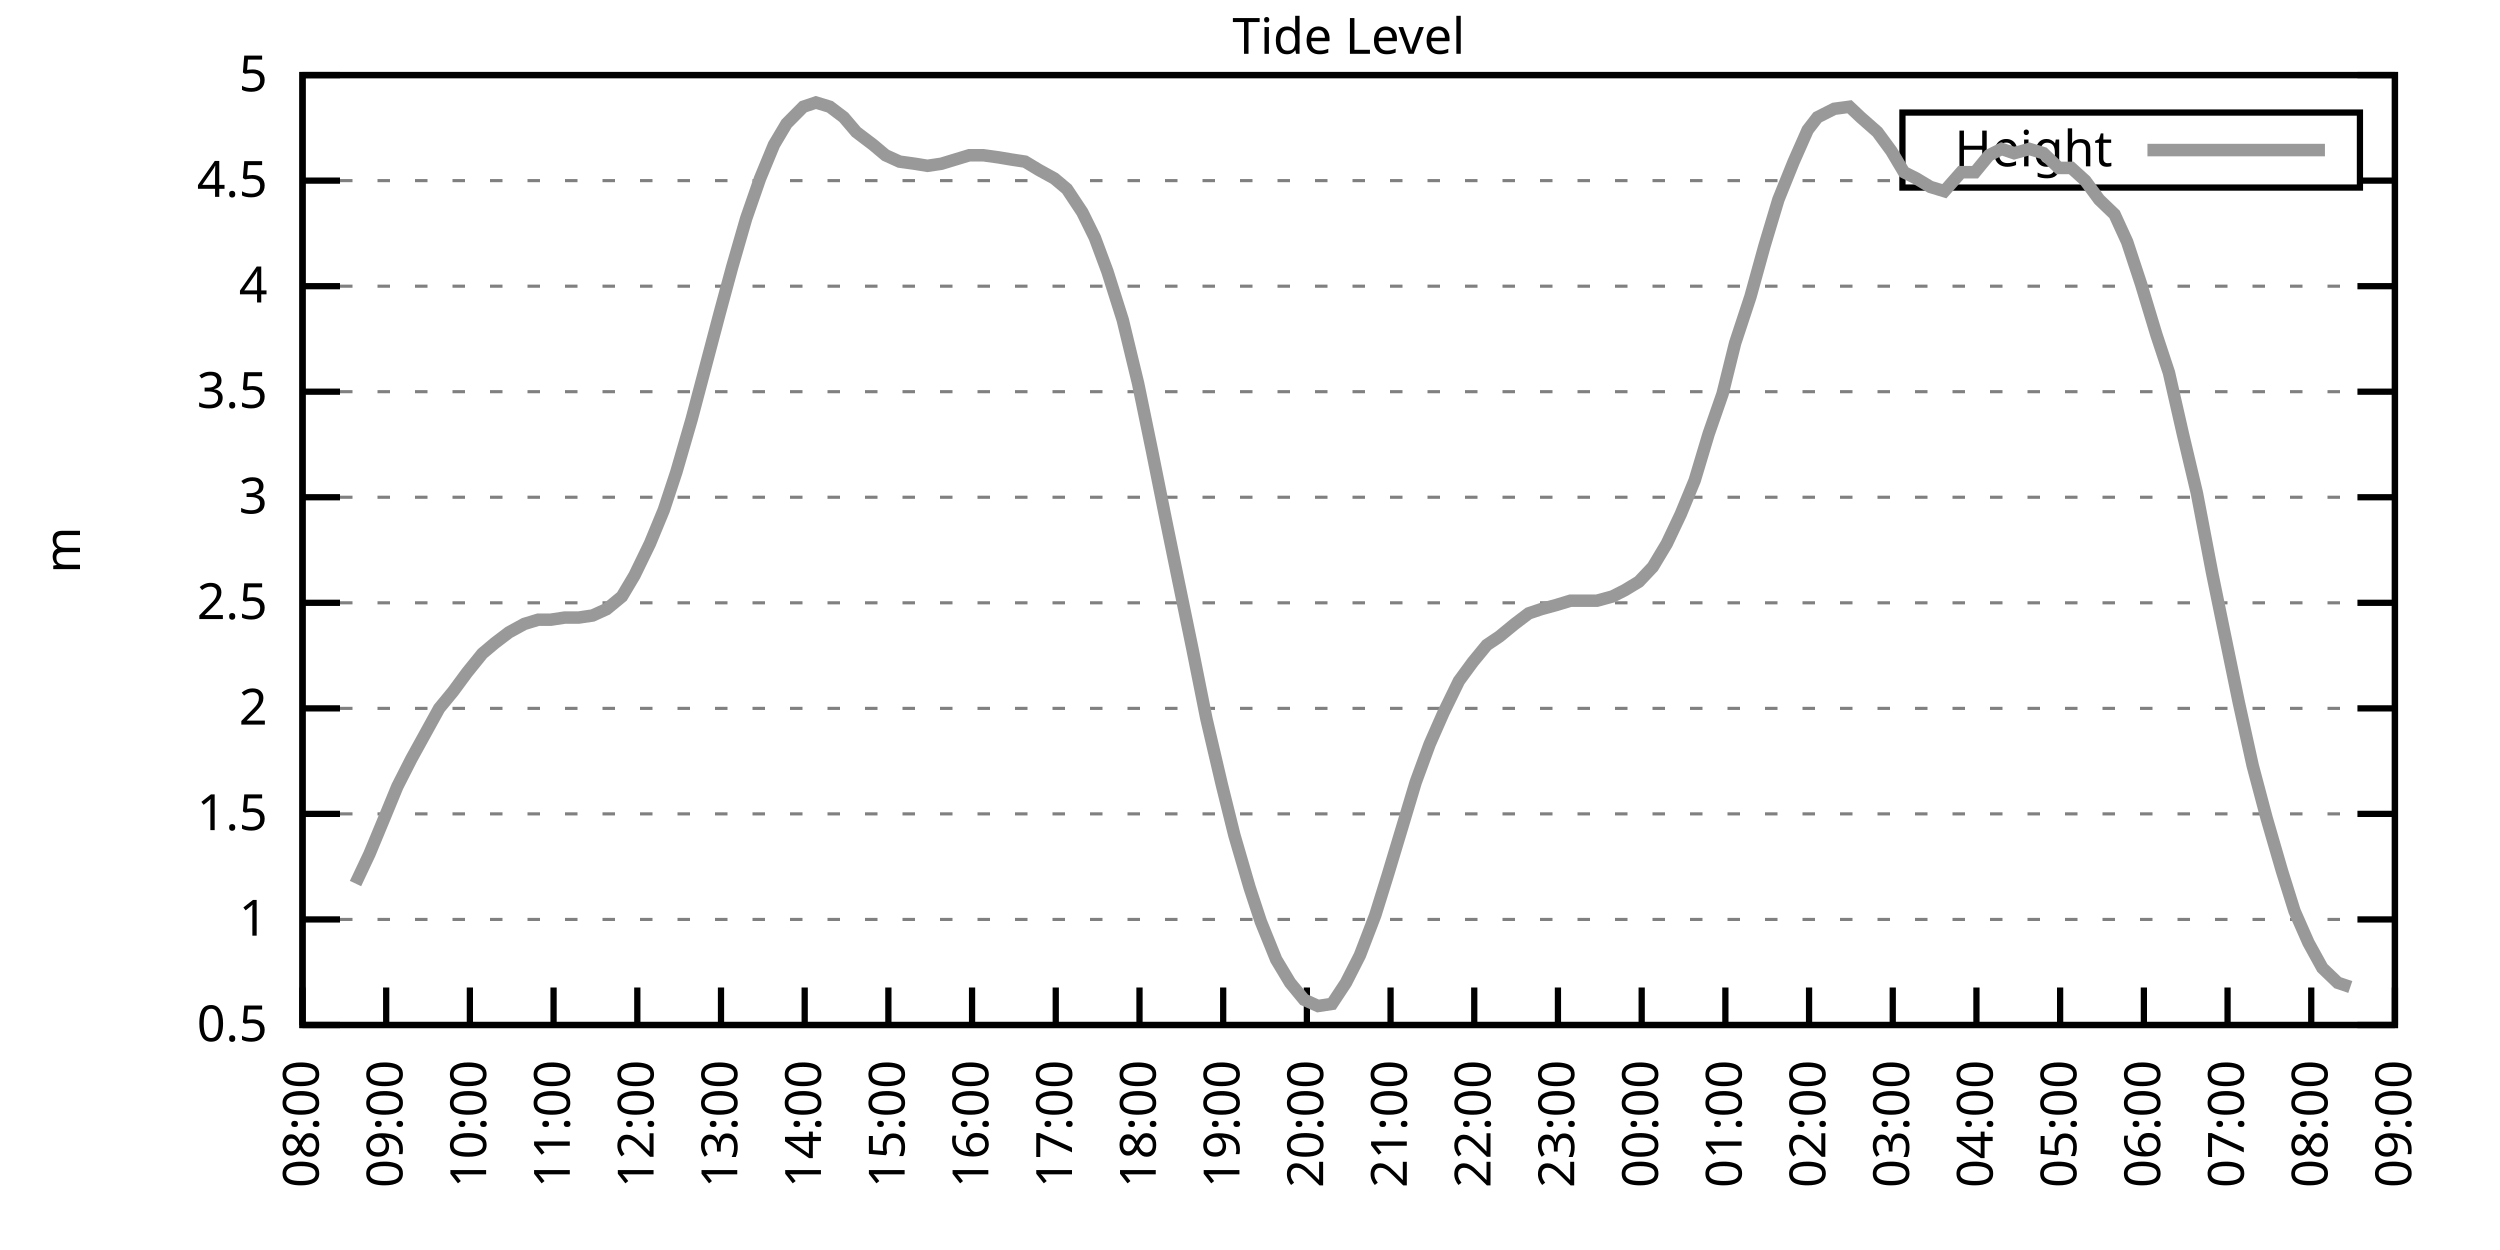
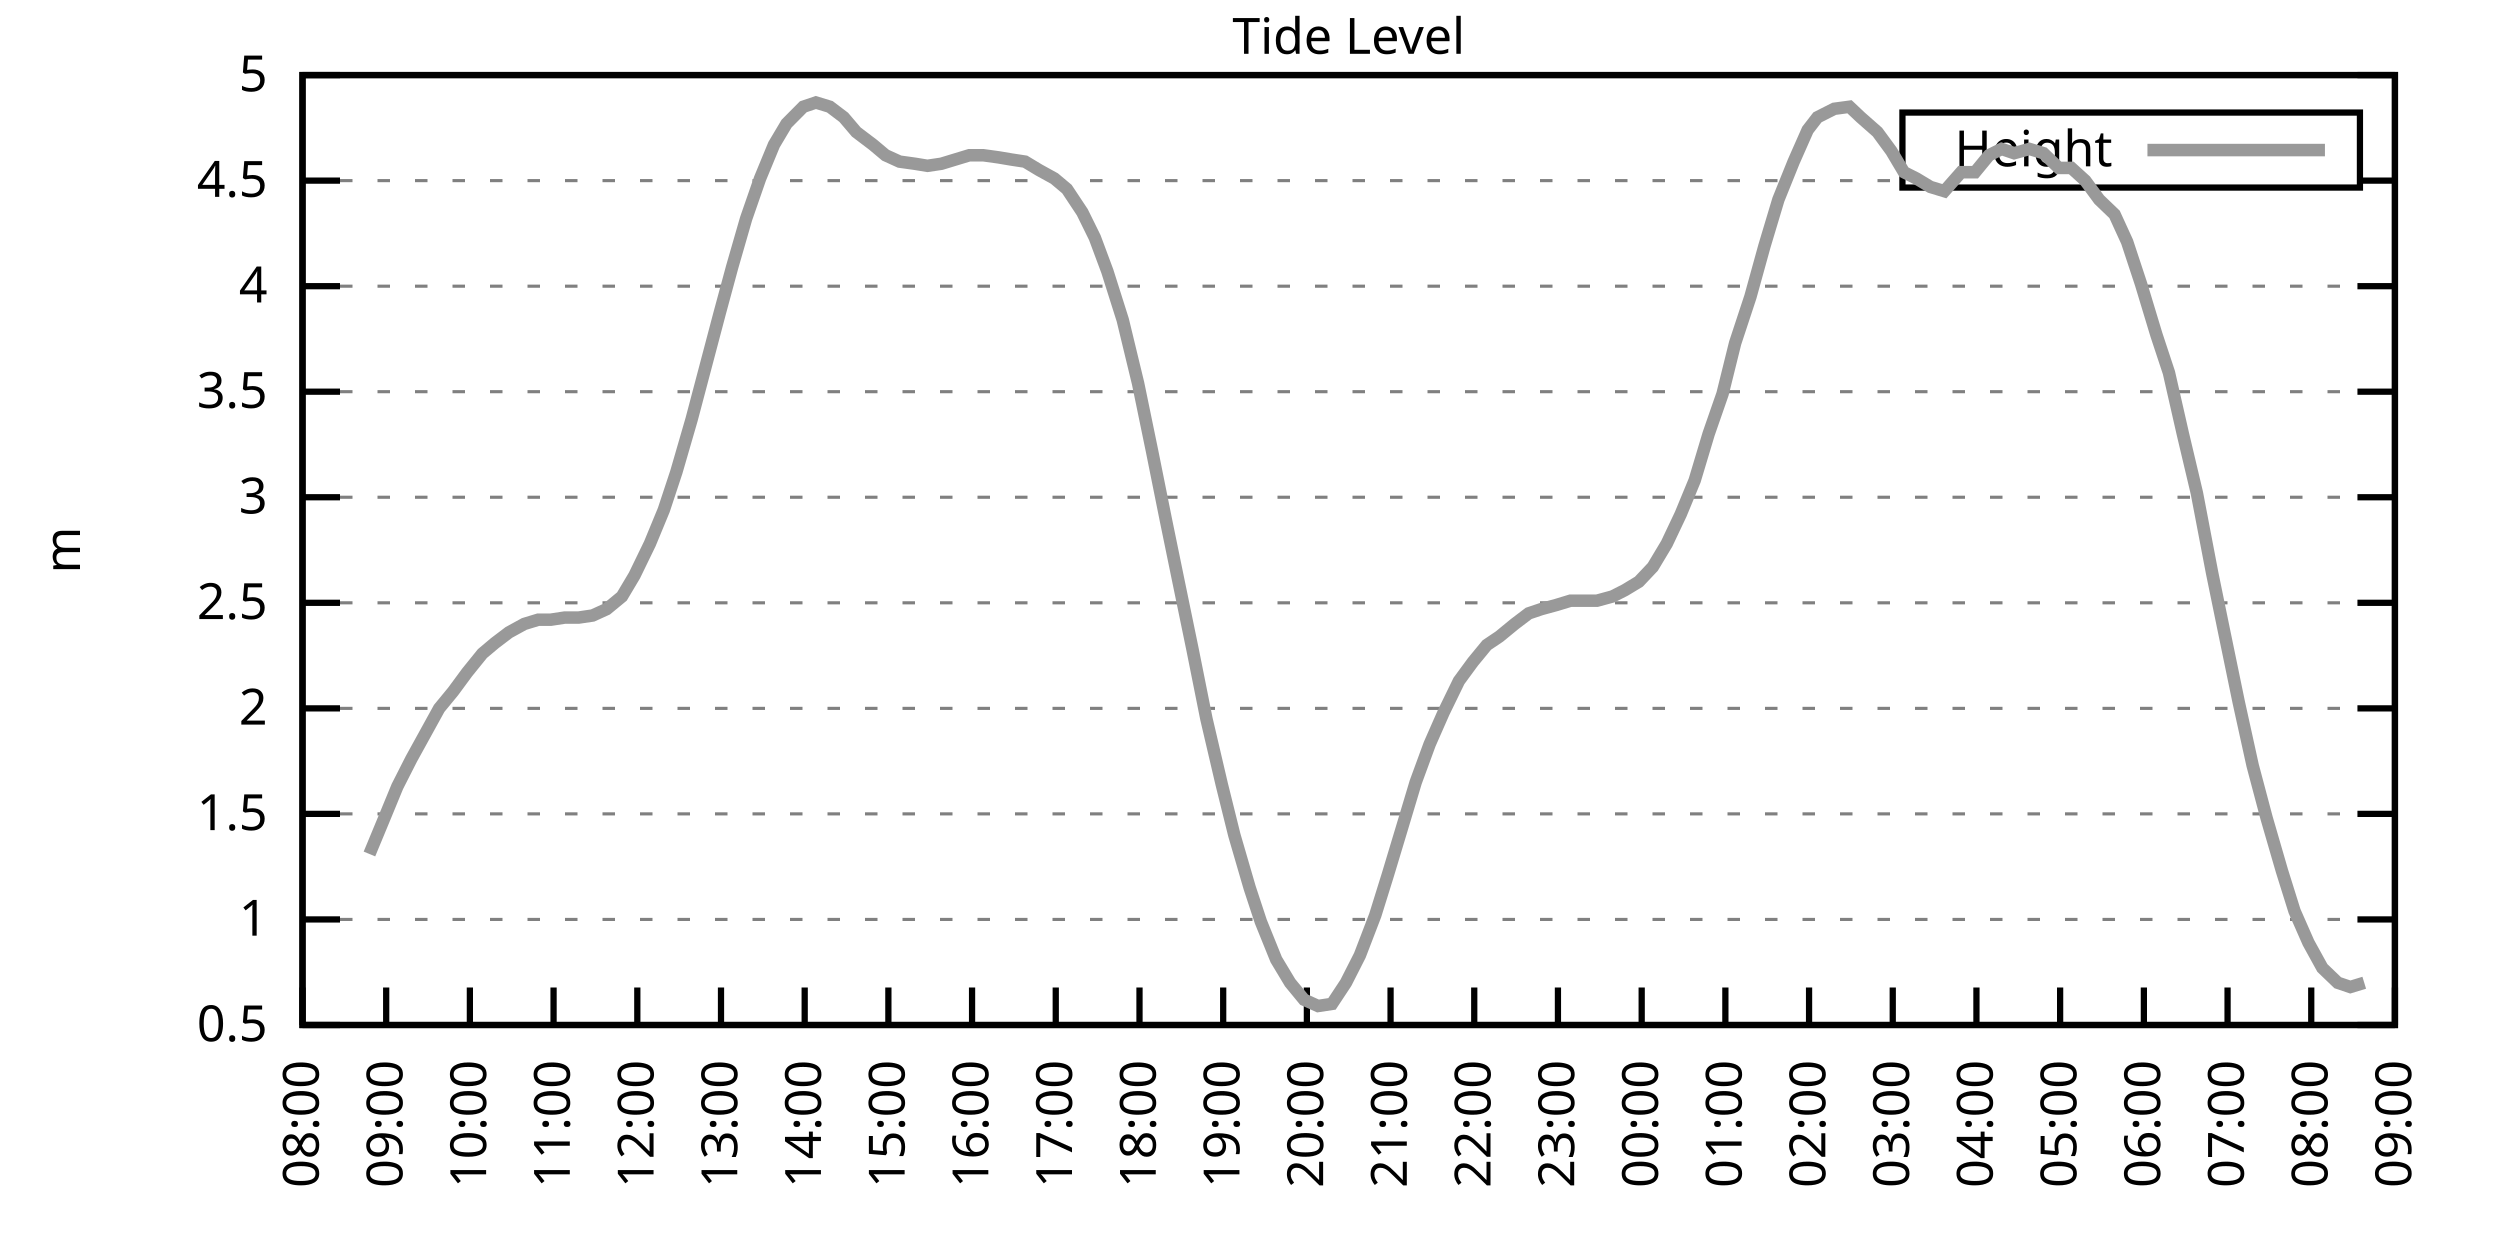
<svg xmlns="http://www.w3.org/2000/svg" xmlns:xlink="http://www.w3.org/1999/xlink" width="400" height="200" viewBox="0 0 400 200">
  <g id="gnuplot_canvas">
    <rect x="0" y="0" width="400" height="200" fill="none" />
    <defs>
      <circle id="gpDot" r="0.5" stroke-width="0.5" stroke="currentColor" />
      <path id="gpPt0" stroke-width="0.333" stroke="currentColor" d="M-1,0 h2 M0,-1 v2" />
      <path id="gpPt1" stroke-width="0.333" stroke="currentColor" d="M-1,-1 L1,1 M1,-1 L-1,1" />
      <path id="gpPt2" stroke-width="0.333" stroke="currentColor" d="M-1,0 L1,0 M0,-1 L0,1 M-1,-1 L1,1 M-1,1 L1,-1" />
      <rect id="gpPt3" stroke-width="0.333" stroke="currentColor" x="-1" y="-1" width="2" height="2" />
      <rect id="gpPt4" stroke-width="0.333" stroke="currentColor" fill="currentColor" x="-1" y="-1" width="2" height="2" />
      <circle id="gpPt5" stroke-width="0.333" stroke="currentColor" cx="0" cy="0" r="1" />
      <use xlink:href="#gpPt5" id="gpPt6" fill="currentColor" stroke="none" />
      <path id="gpPt7" stroke-width="0.333" stroke="currentColor" d="M0,-1.33 L-1.33,0.67 L1.33,0.67 z" />
      <use xlink:href="#gpPt7" id="gpPt8" fill="currentColor" stroke="none" />
      <use xlink:href="#gpPt7" id="gpPt9" stroke="currentColor" transform="rotate(180)" />
      <use xlink:href="#gpPt9" id="gpPt10" fill="currentColor" stroke="none" />
      <use xlink:href="#gpPt3" id="gpPt11" stroke="currentColor" transform="rotate(45)" />
      <use xlink:href="#gpPt11" id="gpPt12" fill="currentColor" stroke="none" />
      <path id="gpPt13" stroke-width="0.333" stroke="currentColor" d="M0,1.330 L1.265,0.411 L0.782,-1.067 L-0.782,-1.076 L-1.265,0.411 z" />
      <use xlink:href="#gpPt13" id="gpPt14" fill="currentColor" stroke="none" />
      <filter id="textbox" filterUnits="objectBoundingBox" x="0" y="0" height="1" width="1">
        <feFlood flood-color="white" flood-opacity="1" result="bgnd" />
        <feComposite in="SourceGraphic" in2="bgnd" operator="atop" />
      </filter>
      <filter id="greybox" filterUnits="objectBoundingBox" x="0" y="0" height="1" width="1">
        <feFlood flood-color="lightgrey" flood-opacity="1" result="grey" />
        <feComposite in="SourceGraphic" in2="grey" operator="atop" />
      </filter>
    </defs>
    <g fill="none" color="white" stroke="currentColor" stroke-width="1.00" stroke-linecap="butt" stroke-linejoin="miter">
</g>
    <g fill="none" color="black" stroke="currentColor" stroke-width="1.00" stroke-linecap="butt" stroke-linejoin="miter">
      <g stroke="none" shape-rendering="crispEdges">
        <polygon fill="rgb(255, 255, 255)" points="48.40,164.00 383.18,164.00 383.18,12.02 48.40,12.02 " />
      </g>
    </g>
    <g fill="none" color="black" stroke="currentColor" stroke-width="1.00" stroke-linecap="butt" stroke-linejoin="miter">
</g>
    <g fill="none" color="black" stroke="black" stroke-width="0.50" stroke-linecap="butt" stroke-linejoin="miter">
</g>
    <g fill="none" color="gray" stroke="currentColor" stroke-width="0.50" stroke-linecap="butt" stroke-linejoin="miter">
      <path stroke="gray" stroke-dasharray="2,4" class="gridline" d="M48.40,164.00 L383.19,164.00  " />
    </g>
    <g fill="none" color="gray" stroke="gray" stroke-width="1.00" stroke-linecap="butt" stroke-linejoin="miter">
</g>
    <g fill="none" color="black" stroke="currentColor" stroke-width="1.00" stroke-linecap="butt" stroke-linejoin="miter">
      <path stroke="black" d="M48.40,164.00 L54.40,164.00 M383.19,164.00 L377.19,164.00  " />
      <g transform="translate(42.80,166.60)" stroke="none" fill="black" font-family="Sans" font-size="8.00" text-anchor="end">
        <text>
          <tspan font-family="Sans"> 0.5</tspan>
        </text>
      </g>
    </g>
    <g fill="none" color="black" stroke="currentColor" stroke-width="1.00" stroke-linecap="butt" stroke-linejoin="miter">
</g>
    <g fill="none" color="black" stroke="black" stroke-width="0.50" stroke-linecap="butt" stroke-linejoin="miter">
</g>
    <g fill="none" color="gray" stroke="currentColor" stroke-width="0.50" stroke-linecap="butt" stroke-linejoin="miter">
      <path stroke="gray" stroke-dasharray="2,4" class="gridline" d="M48.40,147.11 L383.19,147.11  " />
    </g>
    <g fill="none" color="gray" stroke="gray" stroke-width="1.00" stroke-linecap="butt" stroke-linejoin="miter">
</g>
    <g fill="none" color="black" stroke="currentColor" stroke-width="1.00" stroke-linecap="butt" stroke-linejoin="miter">
      <path stroke="black" d="M48.40,147.11 L54.40,147.11 M383.19,147.11 L377.19,147.11  " />
      <g transform="translate(42.80,149.71)" stroke="none" fill="black" font-family="Sans" font-size="8.00" text-anchor="end">
        <text>
          <tspan font-family="Sans"> 1</tspan>
        </text>
      </g>
    </g>
    <g fill="none" color="black" stroke="currentColor" stroke-width="1.00" stroke-linecap="butt" stroke-linejoin="miter">
</g>
    <g fill="none" color="black" stroke="black" stroke-width="0.50" stroke-linecap="butt" stroke-linejoin="miter">
</g>
    <g fill="none" color="gray" stroke="currentColor" stroke-width="0.50" stroke-linecap="butt" stroke-linejoin="miter">
      <path stroke="gray" stroke-dasharray="2,4" class="gridline" d="M48.40,130.22 L383.19,130.22  " />
    </g>
    <g fill="none" color="gray" stroke="gray" stroke-width="1.00" stroke-linecap="butt" stroke-linejoin="miter">
</g>
    <g fill="none" color="black" stroke="currentColor" stroke-width="1.00" stroke-linecap="butt" stroke-linejoin="miter">
      <path stroke="black" d="M48.40,130.22 L54.40,130.22 M383.19,130.22 L377.19,130.22  " />
      <g transform="translate(42.80,132.82)" stroke="none" fill="black" font-family="Sans" font-size="8.00" text-anchor="end">
        <text>
          <tspan font-family="Sans"> 1.5</tspan>
        </text>
      </g>
    </g>
    <g fill="none" color="black" stroke="currentColor" stroke-width="1.00" stroke-linecap="butt" stroke-linejoin="miter">
</g>
    <g fill="none" color="black" stroke="black" stroke-width="0.50" stroke-linecap="butt" stroke-linejoin="miter">
</g>
    <g fill="none" color="gray" stroke="currentColor" stroke-width="0.50" stroke-linecap="butt" stroke-linejoin="miter">
      <path stroke="gray" stroke-dasharray="2,4" class="gridline" d="M48.40,113.34 L383.19,113.34  " />
    </g>
    <g fill="none" color="gray" stroke="gray" stroke-width="1.00" stroke-linecap="butt" stroke-linejoin="miter">
</g>
    <g fill="none" color="black" stroke="currentColor" stroke-width="1.00" stroke-linecap="butt" stroke-linejoin="miter">
      <path stroke="black" d="M48.40,113.34 L54.40,113.34 M383.19,113.34 L377.19,113.34  " />
      <g transform="translate(42.80,115.94)" stroke="none" fill="black" font-family="Sans" font-size="8.00" text-anchor="end">
        <text>
          <tspan font-family="Sans"> 2</tspan>
        </text>
      </g>
    </g>
    <g fill="none" color="black" stroke="currentColor" stroke-width="1.00" stroke-linecap="butt" stroke-linejoin="miter">
</g>
    <g fill="none" color="black" stroke="black" stroke-width="0.50" stroke-linecap="butt" stroke-linejoin="miter">
</g>
    <g fill="none" color="gray" stroke="currentColor" stroke-width="0.50" stroke-linecap="butt" stroke-linejoin="miter">
      <path stroke="gray" stroke-dasharray="2,4" class="gridline" d="M48.40,96.45 L383.19,96.45  " />
    </g>
    <g fill="none" color="gray" stroke="gray" stroke-width="1.00" stroke-linecap="butt" stroke-linejoin="miter">
</g>
    <g fill="none" color="black" stroke="currentColor" stroke-width="1.00" stroke-linecap="butt" stroke-linejoin="miter">
      <path stroke="black" d="M48.40,96.45 L54.40,96.45 M383.19,96.45 L377.19,96.45  " />
      <g transform="translate(42.80,99.05)" stroke="none" fill="black" font-family="Sans" font-size="8.00" text-anchor="end">
        <text>
          <tspan font-family="Sans"> 2.5</tspan>
        </text>
      </g>
    </g>
    <g fill="none" color="black" stroke="currentColor" stroke-width="1.00" stroke-linecap="butt" stroke-linejoin="miter">
</g>
    <g fill="none" color="black" stroke="black" stroke-width="0.50" stroke-linecap="butt" stroke-linejoin="miter">
</g>
    <g fill="none" color="gray" stroke="currentColor" stroke-width="0.50" stroke-linecap="butt" stroke-linejoin="miter">
      <path stroke="gray" stroke-dasharray="2,4" class="gridline" d="M48.40,79.56 L383.19,79.56  " />
    </g>
    <g fill="none" color="gray" stroke="gray" stroke-width="1.00" stroke-linecap="butt" stroke-linejoin="miter">
</g>
    <g fill="none" color="black" stroke="currentColor" stroke-width="1.00" stroke-linecap="butt" stroke-linejoin="miter">
      <path stroke="black" d="M48.40,79.56 L54.40,79.56 M383.19,79.56 L377.19,79.56  " />
      <g transform="translate(42.80,82.16)" stroke="none" fill="black" font-family="Sans" font-size="8.00" text-anchor="end">
        <text>
          <tspan font-family="Sans"> 3</tspan>
        </text>
      </g>
    </g>
    <g fill="none" color="black" stroke="currentColor" stroke-width="1.00" stroke-linecap="butt" stroke-linejoin="miter">
</g>
    <g fill="none" color="black" stroke="black" stroke-width="0.50" stroke-linecap="butt" stroke-linejoin="miter">
</g>
    <g fill="none" color="gray" stroke="currentColor" stroke-width="0.50" stroke-linecap="butt" stroke-linejoin="miter">
      <path stroke="gray" stroke-dasharray="2,4" class="gridline" d="M48.40,62.67 L383.19,62.67  " />
    </g>
    <g fill="none" color="gray" stroke="gray" stroke-width="1.00" stroke-linecap="butt" stroke-linejoin="miter">
</g>
    <g fill="none" color="black" stroke="currentColor" stroke-width="1.00" stroke-linecap="butt" stroke-linejoin="miter">
      <path stroke="black" d="M48.40,62.67 L54.40,62.67 M383.19,62.67 L377.19,62.67  " />
      <g transform="translate(42.80,65.27)" stroke="none" fill="black" font-family="Sans" font-size="8.00" text-anchor="end">
        <text>
          <tspan font-family="Sans"> 3.5</tspan>
        </text>
      </g>
    </g>
    <g fill="none" color="black" stroke="currentColor" stroke-width="1.00" stroke-linecap="butt" stroke-linejoin="miter">
</g>
    <g fill="none" color="black" stroke="black" stroke-width="0.50" stroke-linecap="butt" stroke-linejoin="miter">
</g>
    <g fill="none" color="gray" stroke="currentColor" stroke-width="0.50" stroke-linecap="butt" stroke-linejoin="miter">
      <path stroke="gray" stroke-dasharray="2,4" class="gridline" d="M48.40,45.79 L383.19,45.79  " />
    </g>
    <g fill="none" color="gray" stroke="gray" stroke-width="1.00" stroke-linecap="butt" stroke-linejoin="miter">
</g>
    <g fill="none" color="black" stroke="currentColor" stroke-width="1.00" stroke-linecap="butt" stroke-linejoin="miter">
      <path stroke="black" d="M48.40,45.79 L54.40,45.79 M383.19,45.79 L377.19,45.79  " />
      <g transform="translate(42.80,48.39)" stroke="none" fill="black" font-family="Sans" font-size="8.00" text-anchor="end">
        <text>
          <tspan font-family="Sans"> 4</tspan>
        </text>
      </g>
    </g>
    <g fill="none" color="black" stroke="currentColor" stroke-width="1.00" stroke-linecap="butt" stroke-linejoin="miter">
</g>
    <g fill="none" color="black" stroke="black" stroke-width="0.50" stroke-linecap="butt" stroke-linejoin="miter">
</g>
    <g fill="none" color="gray" stroke="currentColor" stroke-width="0.50" stroke-linecap="butt" stroke-linejoin="miter">
      <path stroke="gray" stroke-dasharray="2,4" class="gridline" d="M48.40,28.90 L304.39,28.90 M377.59,28.90 L383.19,28.90  " />
    </g>
    <g fill="none" color="gray" stroke="gray" stroke-width="1.00" stroke-linecap="butt" stroke-linejoin="miter">
</g>
    <g fill="none" color="black" stroke="currentColor" stroke-width="1.00" stroke-linecap="butt" stroke-linejoin="miter">
      <path stroke="black" d="M48.40,28.90 L54.40,28.90 M383.19,28.90 L377.19,28.90  " />
      <g transform="translate(42.80,31.50)" stroke="none" fill="black" font-family="Sans" font-size="8.00" text-anchor="end">
        <text>
          <tspan font-family="Sans"> 4.5</tspan>
        </text>
      </g>
    </g>
    <g fill="none" color="black" stroke="currentColor" stroke-width="1.00" stroke-linecap="butt" stroke-linejoin="miter">
</g>
    <g fill="none" color="black" stroke="black" stroke-width="0.50" stroke-linecap="butt" stroke-linejoin="miter">
</g>
    <g fill="none" color="gray" stroke="currentColor" stroke-width="0.50" stroke-linecap="butt" stroke-linejoin="miter">
      <path stroke="gray" stroke-dasharray="2,4" class="gridline" d="M48.40,12.01 L383.19,12.01  " />
    </g>
    <g fill="none" color="gray" stroke="gray" stroke-width="1.00" stroke-linecap="butt" stroke-linejoin="miter">
</g>
    <g fill="none" color="black" stroke="currentColor" stroke-width="1.00" stroke-linecap="butt" stroke-linejoin="miter">
      <path stroke="black" d="M48.40,12.01 L54.40,12.01 M383.19,12.01 L377.19,12.01  " />
      <g transform="translate(42.80,14.61)" stroke="none" fill="black" font-family="Sans" font-size="8.00" text-anchor="end">
        <text>
          <tspan font-family="Sans"> 5</tspan>
        </text>
      </g>
    </g>
    <g fill="none" color="black" stroke="currentColor" stroke-width="1.00" stroke-linecap="butt" stroke-linejoin="miter">
      <path stroke="black" d="M48.40,164.00 L48.40,158.00  " />
      <g transform="translate(51.00,169.60) rotate(270.00)" stroke="none" fill="black" font-family="Sans" font-size="8.00" text-anchor="end">
        <text>
          <tspan font-family="Sans">08:00</tspan>
        </text>
      </g>
    </g>
    <g fill="none" color="black" stroke="currentColor" stroke-width="1.00" stroke-linecap="butt" stroke-linejoin="miter">
      <path stroke="black" d="M61.79,164.00 L61.79,158.00  " />
      <g transform="translate(64.39,169.60) rotate(270.00)" stroke="none" fill="black" font-family="Sans" font-size="8.00" text-anchor="end">
        <text>
          <tspan font-family="Sans">09:00</tspan>
        </text>
      </g>
    </g>
    <g fill="none" color="black" stroke="currentColor" stroke-width="1.00" stroke-linecap="butt" stroke-linejoin="miter">
      <path stroke="black" d="M75.18,164.00 L75.18,158.00  " />
      <g transform="translate(77.78,169.60) rotate(270.00)" stroke="none" fill="black" font-family="Sans" font-size="8.00" text-anchor="end">
        <text>
          <tspan font-family="Sans">10:00</tspan>
        </text>
      </g>
    </g>
    <g fill="none" color="black" stroke="currentColor" stroke-width="1.00" stroke-linecap="butt" stroke-linejoin="miter">
      <path stroke="black" d="M88.57,164.00 L88.57,158.00  " />
      <g transform="translate(91.17,169.60) rotate(270.00)" stroke="none" fill="black" font-family="Sans" font-size="8.00" text-anchor="end">
        <text>
          <tspan font-family="Sans">11:00</tspan>
        </text>
      </g>
    </g>
    <g fill="none" color="black" stroke="currentColor" stroke-width="1.00" stroke-linecap="butt" stroke-linejoin="miter">
      <path stroke="black" d="M101.97,164.00 L101.97,158.00  " />
      <g transform="translate(104.57,169.60) rotate(270.00)" stroke="none" fill="black" font-family="Sans" font-size="8.00" text-anchor="end">
        <text>
          <tspan font-family="Sans">12:00</tspan>
        </text>
      </g>
    </g>
    <g fill="none" color="black" stroke="currentColor" stroke-width="1.00" stroke-linecap="butt" stroke-linejoin="miter">
      <path stroke="black" d="M115.36,164.00 L115.36,158.00  " />
      <g transform="translate(117.96,169.60) rotate(270.00)" stroke="none" fill="black" font-family="Sans" font-size="8.00" text-anchor="end">
        <text>
          <tspan font-family="Sans">13:00</tspan>
        </text>
      </g>
    </g>
    <g fill="none" color="black" stroke="currentColor" stroke-width="1.00" stroke-linecap="butt" stroke-linejoin="miter">
      <path stroke="black" d="M128.75,164.00 L128.75,158.00  " />
      <g transform="translate(131.35,169.60) rotate(270.00)" stroke="none" fill="black" font-family="Sans" font-size="8.00" text-anchor="end">
        <text>
          <tspan font-family="Sans">14:00</tspan>
        </text>
      </g>
    </g>
    <g fill="none" color="black" stroke="currentColor" stroke-width="1.00" stroke-linecap="butt" stroke-linejoin="miter">
      <path stroke="black" d="M142.14,164.00 L142.14,158.00  " />
      <g transform="translate(144.74,169.60) rotate(270.00)" stroke="none" fill="black" font-family="Sans" font-size="8.00" text-anchor="end">
        <text>
          <tspan font-family="Sans">15:00</tspan>
        </text>
      </g>
    </g>
    <g fill="none" color="black" stroke="currentColor" stroke-width="1.00" stroke-linecap="butt" stroke-linejoin="miter">
      <path stroke="black" d="M155.53,164.00 L155.53,158.00  " />
      <g transform="translate(158.13,169.60) rotate(270.00)" stroke="none" fill="black" font-family="Sans" font-size="8.00" text-anchor="end">
        <text>
          <tspan font-family="Sans">16:00</tspan>
        </text>
      </g>
    </g>
    <g fill="none" color="black" stroke="currentColor" stroke-width="1.00" stroke-linecap="butt" stroke-linejoin="miter">
      <path stroke="black" d="M168.92,164.00 L168.92,158.00  " />
      <g transform="translate(171.52,169.60) rotate(270.00)" stroke="none" fill="black" font-family="Sans" font-size="8.00" text-anchor="end">
        <text>
          <tspan font-family="Sans">17:00</tspan>
        </text>
      </g>
    </g>
    <g fill="none" color="black" stroke="currentColor" stroke-width="1.00" stroke-linecap="butt" stroke-linejoin="miter">
      <path stroke="black" d="M182.32,164.00 L182.32,158.00  " />
      <g transform="translate(184.92,169.60) rotate(270.00)" stroke="none" fill="black" font-family="Sans" font-size="8.00" text-anchor="end">
        <text>
          <tspan font-family="Sans">18:00</tspan>
        </text>
      </g>
    </g>
    <g fill="none" color="black" stroke="currentColor" stroke-width="1.00" stroke-linecap="butt" stroke-linejoin="miter">
      <path stroke="black" d="M195.71,164.00 L195.71,158.00  " />
      <g transform="translate(198.31,169.60) rotate(270.00)" stroke="none" fill="black" font-family="Sans" font-size="8.00" text-anchor="end">
        <text>
          <tspan font-family="Sans">19:00</tspan>
        </text>
      </g>
    </g>
    <g fill="none" color="black" stroke="currentColor" stroke-width="1.00" stroke-linecap="butt" stroke-linejoin="miter">
      <path stroke="black" d="M209.10,164.00 L209.10,158.00  " />
      <g transform="translate(211.70,169.60) rotate(270.00)" stroke="none" fill="black" font-family="Sans" font-size="8.00" text-anchor="end">
        <text>
          <tspan font-family="Sans">20:00</tspan>
        </text>
      </g>
    </g>
    <g fill="none" color="black" stroke="currentColor" stroke-width="1.00" stroke-linecap="butt" stroke-linejoin="miter">
      <path stroke="black" d="M222.49,164.00 L222.49,158.00  " />
      <g transform="translate(225.09,169.60) rotate(270.00)" stroke="none" fill="black" font-family="Sans" font-size="8.00" text-anchor="end">
        <text>
          <tspan font-family="Sans">21:00</tspan>
        </text>
      </g>
    </g>
    <g fill="none" color="black" stroke="currentColor" stroke-width="1.00" stroke-linecap="butt" stroke-linejoin="miter">
      <path stroke="black" d="M235.88,164.00 L235.88,158.00  " />
      <g transform="translate(238.48,169.60) rotate(270.00)" stroke="none" fill="black" font-family="Sans" font-size="8.00" text-anchor="end">
        <text>
          <tspan font-family="Sans">22:00</tspan>
        </text>
      </g>
    </g>
    <g fill="none" color="black" stroke="currentColor" stroke-width="1.00" stroke-linecap="butt" stroke-linejoin="miter">
      <path stroke="black" d="M249.27,164.00 L249.27,158.00  " />
      <g transform="translate(251.87,169.60) rotate(270.00)" stroke="none" fill="black" font-family="Sans" font-size="8.00" text-anchor="end">
        <text>
          <tspan font-family="Sans">23:00</tspan>
        </text>
      </g>
    </g>
    <g fill="none" color="black" stroke="currentColor" stroke-width="1.00" stroke-linecap="butt" stroke-linejoin="miter">
      <path stroke="black" d="M262.67,164.00 L262.67,158.00  " />
      <g transform="translate(265.27,169.60) rotate(270.00)" stroke="none" fill="black" font-family="Sans" font-size="8.00" text-anchor="end">
        <text>
          <tspan font-family="Sans">00:00</tspan>
        </text>
      </g>
    </g>
    <g fill="none" color="black" stroke="currentColor" stroke-width="1.00" stroke-linecap="butt" stroke-linejoin="miter">
      <path stroke="black" d="M276.06,164.00 L276.06,158.00  " />
      <g transform="translate(278.66,169.60) rotate(270.00)" stroke="none" fill="black" font-family="Sans" font-size="8.00" text-anchor="end">
        <text>
          <tspan font-family="Sans">01:00</tspan>
        </text>
      </g>
    </g>
    <g fill="none" color="black" stroke="currentColor" stroke-width="1.00" stroke-linecap="butt" stroke-linejoin="miter">
      <path stroke="black" d="M289.45,164.00 L289.45,158.00  " />
      <g transform="translate(292.05,169.60) rotate(270.00)" stroke="none" fill="black" font-family="Sans" font-size="8.00" text-anchor="end">
        <text>
          <tspan font-family="Sans">02:00</tspan>
        </text>
      </g>
    </g>
    <g fill="none" color="black" stroke="currentColor" stroke-width="1.00" stroke-linecap="butt" stroke-linejoin="miter">
      <path stroke="black" d="M302.84,164.00 L302.84,158.00  " />
      <g transform="translate(305.44,169.60) rotate(270.00)" stroke="none" fill="black" font-family="Sans" font-size="8.00" text-anchor="end">
        <text>
          <tspan font-family="Sans">03:00</tspan>
        </text>
      </g>
    </g>
    <g fill="none" color="black" stroke="currentColor" stroke-width="1.00" stroke-linecap="butt" stroke-linejoin="miter">
      <path stroke="black" d="M316.23,164.00 L316.23,158.00  " />
      <g transform="translate(318.83,169.60) rotate(270.00)" stroke="none" fill="black" font-family="Sans" font-size="8.00" text-anchor="end">
        <text>
          <tspan font-family="Sans">04:00</tspan>
        </text>
      </g>
    </g>
    <g fill="none" color="black" stroke="currentColor" stroke-width="1.00" stroke-linecap="butt" stroke-linejoin="miter">
      <path stroke="black" d="M329.62,164.00 L329.62,158.00  " />
      <g transform="translate(332.22,169.60) rotate(270.00)" stroke="none" fill="black" font-family="Sans" font-size="8.00" text-anchor="end">
        <text>
          <tspan font-family="Sans">05:00</tspan>
        </text>
      </g>
    </g>
    <g fill="none" color="black" stroke="currentColor" stroke-width="1.00" stroke-linecap="butt" stroke-linejoin="miter">
      <path stroke="black" d="M343.02,164.00 L343.02,158.00  " />
      <g transform="translate(345.62,169.60) rotate(270.00)" stroke="none" fill="black" font-family="Sans" font-size="8.00" text-anchor="end">
        <text>
          <tspan font-family="Sans">06:00</tspan>
        </text>
      </g>
    </g>
    <g fill="none" color="black" stroke="currentColor" stroke-width="1.00" stroke-linecap="butt" stroke-linejoin="miter">
      <path stroke="black" d="M356.41,164.00 L356.41,158.00  " />
      <g transform="translate(359.01,169.60) rotate(270.00)" stroke="none" fill="black" font-family="Sans" font-size="8.00" text-anchor="end">
        <text>
          <tspan font-family="Sans">07:00</tspan>
        </text>
      </g>
    </g>
    <g fill="none" color="black" stroke="currentColor" stroke-width="1.00" stroke-linecap="butt" stroke-linejoin="miter">
      <path stroke="black" d="M369.80,164.00 L369.80,158.00  " />
      <g transform="translate(372.40,169.60) rotate(270.00)" stroke="none" fill="black" font-family="Sans" font-size="8.00" text-anchor="end">
        <text>
          <tspan font-family="Sans">08:00</tspan>
        </text>
      </g>
    </g>
    <g fill="none" color="black" stroke="currentColor" stroke-width="1.00" stroke-linecap="butt" stroke-linejoin="miter">
      <path stroke="black" d="M383.19,164.00 L383.19,158.00  " />
      <g transform="translate(385.79,169.60) rotate(270.00)" stroke="none" fill="black" font-family="Sans" font-size="8.00" text-anchor="end">
        <text>
          <tspan font-family="Sans">09:00</tspan>
        </text>
      </g>
    </g>
    <g fill="none" color="black" stroke="currentColor" stroke-width="1.00" stroke-linecap="butt" stroke-linejoin="miter">
</g>
    <g fill="none" color="black" stroke="currentColor" stroke-width="1.00" stroke-linecap="butt" stroke-linejoin="miter">
      <path stroke="black" d="M48.40,12.01 L48.40,164.00 L383.19,164.00 L383.19,12.01 L48.40,12.01 Z  " />
    </g>
    <g fill="none" color="black" stroke="currentColor" stroke-width="1.00" stroke-linecap="butt" stroke-linejoin="miter">
</g>
    <g fill="none" color="black" stroke="currentColor" stroke-width="1.00" stroke-linecap="butt" stroke-linejoin="miter">
      <path stroke="black" d="M304.39,30.01 L304.39,18.01 L377.59,18.01 L377.59,30.01 L304.39,30.01 Z  " />
    </g>
    <g id="Tide_level_plot_1">
      <g fill="none" color="white" stroke="black" stroke-width="2.00" stroke-linecap="butt" stroke-linejoin="miter">
</g>
      <g fill="none" color="black" stroke="currentColor" stroke-width="2.00" stroke-linecap="butt" stroke-linejoin="miter">
        <g transform="translate(337.99,26.61)" stroke="none" fill="black" font-family="Sans" font-size="8.00" text-anchor="end">
          <text>
            <tspan font-family="Sans">Height</tspan>
          </text>
        </g>
      </g>
      <g fill="none" color="black" stroke="currentColor" stroke-width="2.00" stroke-linecap="butt" stroke-linejoin="miter">
-         <path stroke="rgb(153, 153, 153)" d="M343.59,24.01 L371.99,24.01 M56.88,141.37 L59.11,136.64 L61.35,131.24 L63.58,125.83 L65.81,121.44 L68.04,117.39   L70.27,113.34 L72.50,110.63 L74.74,107.59 L77.19,104.56 L79.20,102.87 L81.43,101.18 L83.89,99.83 L86.12,99.15   L88.13,99.15 L90.36,98.81 L92.59,98.81 L94.82,98.48 L97.06,97.46 L99.51,95.44 L101.52,92.06 L103.98,86.99   L106.21,81.59 L108.22,75.51 L110.67,67.06 L112.90,58.62 L115.13,50.18 L117.14,42.75 L119.38,34.98 L121.61,28.56   L123.84,23.16 L125.85,19.78 L128.53,17.08 L130.54,16.40 L132.77,17.08 L135.00,18.77 L137.01,21.13 L139.69,23.16   L141.69,24.84 L143.93,25.86 L146.38,26.20 L148.39,26.53 L150.62,26.20 L152.85,25.52 L155.09,24.84 L157.32,24.84   L159.77,25.18 L161.78,25.52 L164.01,25.86 L166.25,27.21 L168.70,28.56 L170.71,30.25 L173.17,33.96 L175.17,38.02   L177.18,43.42 L179.64,51.19 L182.09,61.32 L184.32,72.13 L186.56,83.28 L188.57,93.07 L190.80,103.88 L193.03,115.03   L195.48,125.50 L197.49,133.60 L199.95,142.05 L201.73,147.45 L204.19,153.53 L206.42,157.24 L208.65,159.95 L210.88,160.96   L213.12,160.62 L215.35,157.24 L217.58,152.85 L220.04,146.44 L222.04,140.02 L224.28,132.59 L226.51,125.16 L228.74,119.08   L230.97,114.01 L233.43,108.95 L235.66,105.91 L237.89,103.20 L239.90,101.85 L242.36,99.83 L244.59,98.14 L246.60,97.46   L249.05,96.79 L251.28,96.11 L253.29,96.11 L255.52,96.11 L257.98,95.44 L259.99,94.42 L262.22,93.07 L264.45,90.71   L266.68,86.99 L268.92,82.26 L271.15,76.86 L273.38,69.43 L275.61,63.01 L277.62,54.90 L280.07,47.47 L282.31,39.37   L284.54,31.94 L286.99,25.86 L289.23,20.79 L290.79,18.77 L293.47,17.41 L295.92,17.08 L297.71,18.77 L300.39,21.13   L302.62,24.17 L304.63,27.55 L306.63,28.56 L308.87,29.91 L311.10,30.59 L313.78,27.55 L316.01,27.55 L318.24,24.84   L320.25,23.83 L322.26,24.51 L324.71,23.83 L326.95,24.51 L329.40,26.87 L331.41,26.87 L333.64,28.90 L335.87,31.94   L338.33,34.30 L340.34,38.69 L342.57,45.45 L345.02,53.55 L347.03,59.63 L349.26,69.43 L351.50,78.89 L353.95,91.72   L355.96,101.52 L358.19,112.32 L360.42,122.46 L362.66,130.90 L365.11,139.34 L367.12,145.76 L369.35,150.83 L371.58,154.88   L374.04,157.24 L376.05,157.92  " />
+         <path stroke="rgb(153, 153, 153)" d="M343.59,24.01 L371.99,24.01 M59.11,136.64 L61.35,131.24 L63.58,125.83 L65.81,121.44 L68.04,117.39 L70.27,113.34   L72.50,110.63 L74.74,107.59 L77.19,104.56 L79.20,102.87 L81.43,101.18 L83.89,99.83 L86.12,99.15 L88.13,99.15   L90.36,98.81 L92.59,98.81 L94.82,98.48 L97.06,97.46 L99.51,95.44 L101.52,92.06 L103.98,86.99 L106.21,81.59   L108.22,75.51 L110.67,67.06 L112.90,58.62 L115.13,50.18 L117.14,42.75 L119.38,34.98 L121.61,28.56 L123.84,23.16   L125.85,19.78 L128.53,17.08 L130.54,16.40 L132.77,17.08 L135.00,18.77 L137.01,21.13 L139.69,23.16 L141.69,24.84   L143.93,25.86 L146.38,26.20 L148.39,26.53 L150.62,26.20 L152.85,25.52 L155.09,24.84 L157.32,24.84 L159.77,25.18   L161.78,25.52 L164.01,25.86 L166.25,27.21 L168.70,28.56 L170.71,30.25 L173.17,33.96 L175.17,38.02 L177.18,43.42   L179.64,51.19 L182.09,61.32 L184.32,72.13 L186.56,83.28 L188.57,93.07 L190.80,103.88 L193.03,115.03 L195.48,125.50   L197.49,133.60 L199.95,142.05 L201.73,147.45 L204.19,153.53 L206.42,157.24 L208.65,159.95 L210.88,160.96 L213.12,160.62   L215.35,157.24 L217.58,152.85 L220.04,146.44 L222.04,140.02 L224.28,132.59 L226.51,125.16 L228.74,119.08 L230.97,114.01   L233.43,108.95 L235.66,105.91 L237.89,103.20 L239.90,101.85 L242.36,99.83 L244.59,98.14 L246.60,97.46 L249.05,96.79   L251.28,96.11 L253.29,96.11 L255.52,96.11 L257.98,95.44 L259.99,94.42 L262.22,93.07 L264.45,90.71 L266.68,86.99   L268.92,82.26 L271.15,76.86 L273.38,69.43 L275.61,63.01 L277.62,54.90 L280.07,47.47 L282.31,39.37 L284.54,31.94   L286.99,25.86 L289.23,20.79 L290.79,18.77 L293.47,17.41 L295.92,17.08 L297.71,18.77 L300.39,21.13 L302.62,24.17   L304.63,27.55 L306.63,28.56 L308.87,29.91 L311.10,30.59 L313.78,27.55 L316.01,27.55 L318.24,24.84 L320.25,23.83   L322.26,24.51 L324.71,23.83 L326.95,24.51 L329.40,26.87 L331.41,26.87 L333.64,28.90 L335.87,31.94 L338.33,34.30   L340.34,38.69 L342.57,45.45 L345.02,53.55 L347.03,59.63 L349.26,69.43 L351.50,78.89 L353.95,91.72 L355.96,101.52   L358.19,112.32 L360.42,122.46 L362.66,130.90 L365.11,139.34 L367.12,145.76 L369.35,150.83 L371.58,154.88 L374.04,157.24   L376.05,157.92 L378.28,157.24  " />
      </g>
    </g>
    <g fill="none" color="black" stroke="currentColor" stroke-width="2.00" stroke-linecap="butt" stroke-linejoin="miter">
</g>
    <g fill="none" color="black" stroke="black" stroke-width="1.00" stroke-linecap="butt" stroke-linejoin="miter">
</g>
    <g fill="none" color="black" stroke="currentColor" stroke-width="1.00" stroke-linecap="butt" stroke-linejoin="miter">
      <path stroke="black" d="M48.40,12.01 L48.40,164.00 L383.19,164.00 L383.19,12.01 L48.40,12.01 Z  " />
      <g transform="translate(12.80,88.01) rotate(270.00)" stroke="none" fill="black" font-family="Sans" font-size="8.00" text-anchor="middle">
        <text>
          <tspan font-family="Sans">m</tspan>
        </text>
      </g>
    </g>
    <g fill="none" color="black" stroke="currentColor" stroke-width="1.00" stroke-linecap="butt" stroke-linejoin="miter">
</g>
    <g fill="none" color="black" stroke="currentColor" stroke-width="1.00" stroke-linecap="butt" stroke-linejoin="miter">
      <g transform="translate(215.79,8.61)" stroke="none" fill="black" font-family="Sans" font-size="8.00" text-anchor="middle">
        <text>
          <tspan font-family="Sans">Tide Level</tspan>
        </text>
      </g>
    </g>
    <g fill="none" color="black" stroke="currentColor" stroke-width="1.00" stroke-linecap="butt" stroke-linejoin="miter">
</g>
  </g>
</svg>
